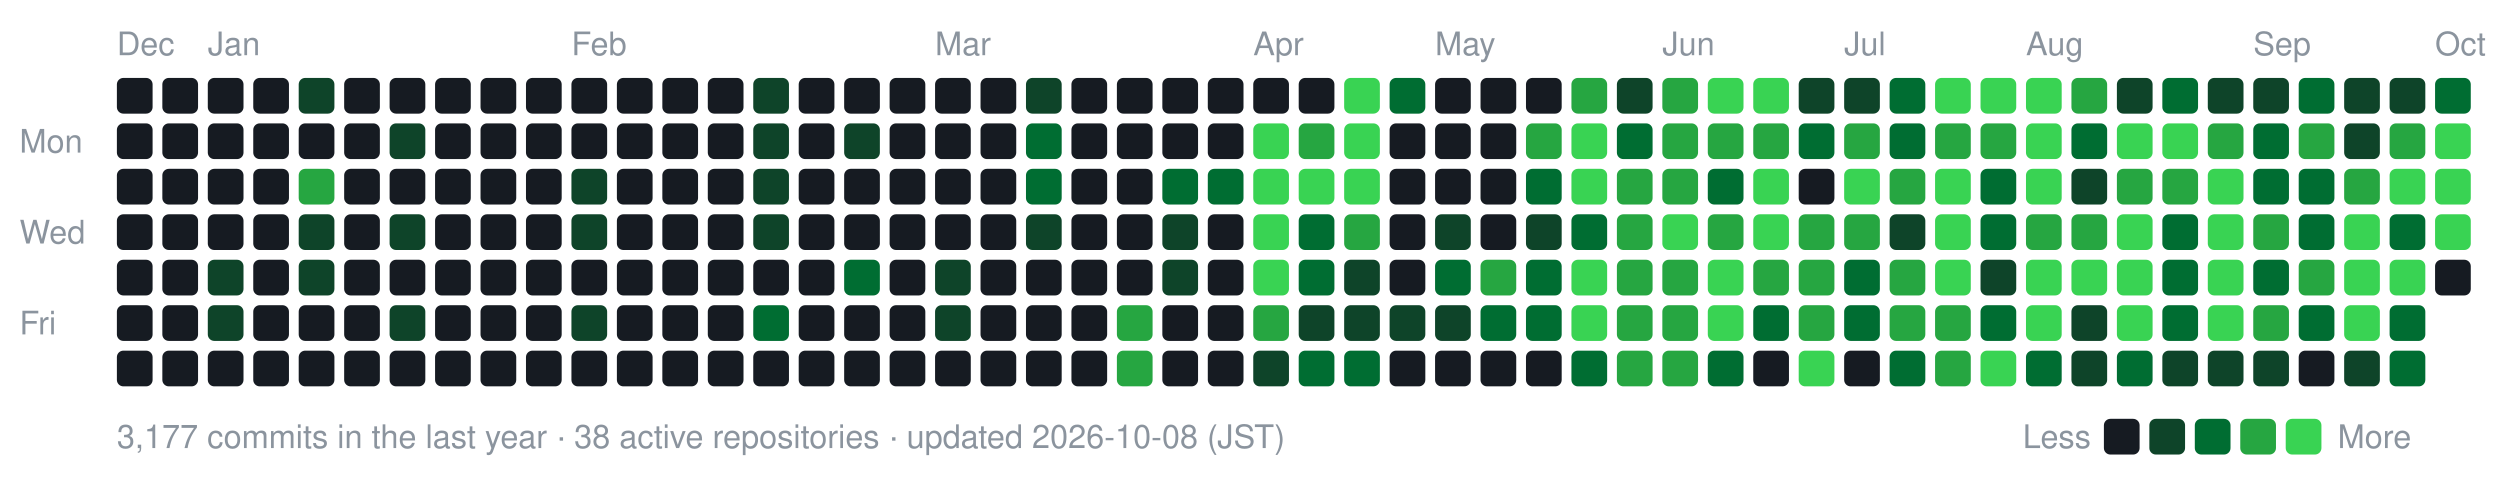
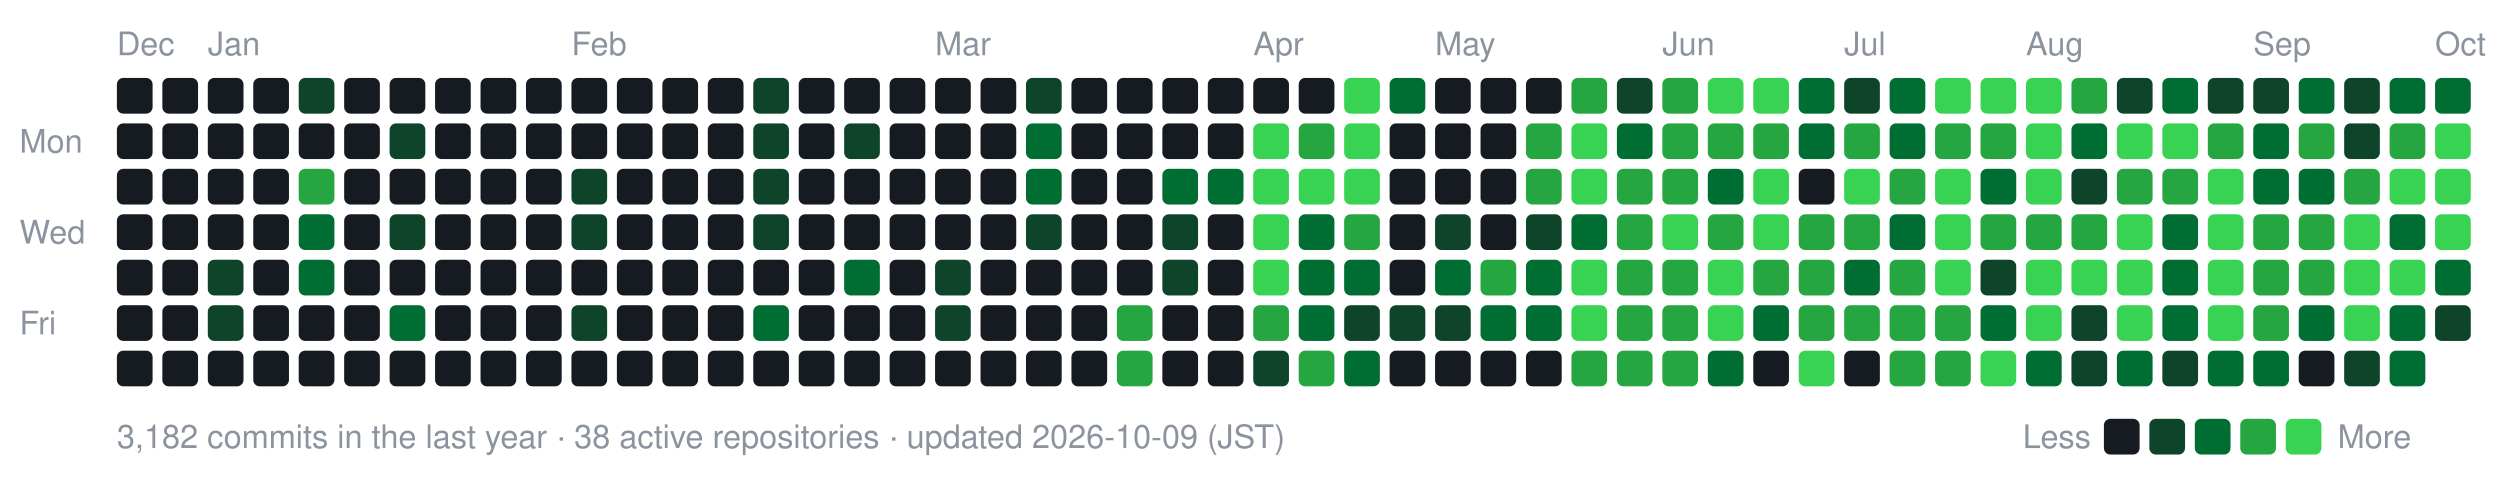
- <svg xmlns="http://www.w3.org/2000/svg" width="770" height="154" viewBox="0 0 770 154" role="img" aria-label="nexa-eng commit activity, last 52 weeks: 3177 commits">
+ <svg xmlns="http://www.w3.org/2000/svg" width="770" height="154" viewBox="0 0 770 154" role="img" aria-label="nexa-eng commit activity, last 52 weeks: 3182 commits">
  <text x="36" y="17" fill="#8b949e" font-family="-apple-system,BlinkMacSystemFont,'Segoe UI',Helvetica,Arial,sans-serif" font-size="10">Dec</text>
  <text x="64" y="17" fill="#8b949e" font-family="-apple-system,BlinkMacSystemFont,'Segoe UI',Helvetica,Arial,sans-serif" font-size="10">Jan</text>
  <text x="176" y="17" fill="#8b949e" font-family="-apple-system,BlinkMacSystemFont,'Segoe UI',Helvetica,Arial,sans-serif" font-size="10">Feb</text>
  <text x="288" y="17" fill="#8b949e" font-family="-apple-system,BlinkMacSystemFont,'Segoe UI',Helvetica,Arial,sans-serif" font-size="10">Mar</text>
  <text x="386" y="17" fill="#8b949e" font-family="-apple-system,BlinkMacSystemFont,'Segoe UI',Helvetica,Arial,sans-serif" font-size="10">Apr</text>
  <text x="442" y="17" fill="#8b949e" font-family="-apple-system,BlinkMacSystemFont,'Segoe UI',Helvetica,Arial,sans-serif" font-size="10">May</text>
  <text x="512" y="17" fill="#8b949e" font-family="-apple-system,BlinkMacSystemFont,'Segoe UI',Helvetica,Arial,sans-serif" font-size="10">Jun</text>
  <text x="568" y="17" fill="#8b949e" font-family="-apple-system,BlinkMacSystemFont,'Segoe UI',Helvetica,Arial,sans-serif" font-size="10">Jul</text>
  <text x="624" y="17" fill="#8b949e" font-family="-apple-system,BlinkMacSystemFont,'Segoe UI',Helvetica,Arial,sans-serif" font-size="10">Aug</text>
  <text x="694" y="17" fill="#8b949e" font-family="-apple-system,BlinkMacSystemFont,'Segoe UI',Helvetica,Arial,sans-serif" font-size="10">Sep</text>
  <text x="750" y="17" fill="#8b949e" font-family="-apple-system,BlinkMacSystemFont,'Segoe UI',Helvetica,Arial,sans-serif" font-size="10">Oct</text>
  <text x="6" y="47" fill="#8b949e" font-family="-apple-system,BlinkMacSystemFont,'Segoe UI',Helvetica,Arial,sans-serif" font-size="10">Mon</text>
  <text x="6" y="75" fill="#8b949e" font-family="-apple-system,BlinkMacSystemFont,'Segoe UI',Helvetica,Arial,sans-serif" font-size="10">Wed</text>
  <text x="6" y="103" fill="#8b949e" font-family="-apple-system,BlinkMacSystemFont,'Segoe UI',Helvetica,Arial,sans-serif" font-size="10">Fri</text>
  <rect x="36" y="24" width="11" height="11" rx="2" fill="#161b22" data-date="2025-12-28" data-count="0" />
  <rect x="36" y="38" width="11" height="11" rx="2" fill="#161b22" data-date="2025-12-29" data-count="0" />
  <rect x="36" y="52" width="11" height="11" rx="2" fill="#161b22" data-date="2025-12-30" data-count="0" />
  <rect x="36" y="66" width="11" height="11" rx="2" fill="#161b22" data-date="2025-12-31" data-count="0" />
  <rect x="36" y="80" width="11" height="11" rx="2" fill="#161b22" data-date="2026-01-01" data-count="0" />
  <rect x="36" y="94" width="11" height="11" rx="2" fill="#161b22" data-date="2026-01-02" data-count="0" />
  <rect x="36" y="108" width="11" height="11" rx="2" fill="#161b22" data-date="2026-01-03" data-count="0" />
  <rect x="50" y="24" width="11" height="11" rx="2" fill="#161b22" data-date="2025-12-28" data-count="0" />
  <rect x="50" y="38" width="11" height="11" rx="2" fill="#161b22" data-date="2025-12-29" data-count="0" />
  <rect x="50" y="52" width="11" height="11" rx="2" fill="#161b22" data-date="2025-12-30" data-count="0" />
  <rect x="50" y="66" width="11" height="11" rx="2" fill="#161b22" data-date="2025-12-31" data-count="0" />
  <rect x="50" y="80" width="11" height="11" rx="2" fill="#161b22" data-date="2026-01-01" data-count="0" />
  <rect x="50" y="94" width="11" height="11" rx="2" fill="#161b22" data-date="2026-01-02" data-count="0" />
  <rect x="50" y="108" width="11" height="11" rx="2" fill="#161b22" data-date="2026-01-03" data-count="0" />
  <rect x="64" y="24" width="11" height="11" rx="2" fill="#161b22" data-date="2026-01-04" data-count="0" />
  <rect x="64" y="38" width="11" height="11" rx="2" fill="#161b22" data-date="2026-01-05" data-count="0" />
  <rect x="64" y="52" width="11" height="11" rx="2" fill="#161b22" data-date="2026-01-06" data-count="0" />
  <rect x="64" y="66" width="11" height="11" rx="2" fill="#161b22" data-date="2026-01-07" data-count="0" />
  <rect x="64" y="80" width="11" height="11" rx="2" fill="#0e4429" data-date="2026-01-08" data-count="2" />
  <rect x="64" y="94" width="11" height="11" rx="2" fill="#0e4429" data-date="2026-01-09" data-count="1" />
  <rect x="64" y="108" width="11" height="11" rx="2" fill="#161b22" data-date="2026-01-10" data-count="0" />
  <rect x="78" y="24" width="11" height="11" rx="2" fill="#161b22" data-date="2026-01-04" data-count="0" />
  <rect x="78" y="38" width="11" height="11" rx="2" fill="#161b22" data-date="2026-01-05" data-count="0" />
  <rect x="78" y="52" width="11" height="11" rx="2" fill="#161b22" data-date="2026-01-06" data-count="0" />
  <rect x="78" y="66" width="11" height="11" rx="2" fill="#161b22" data-date="2026-01-07" data-count="0" />
  <rect x="78" y="80" width="11" height="11" rx="2" fill="#161b22" data-date="2026-01-08" data-count="0" />
  <rect x="78" y="94" width="11" height="11" rx="2" fill="#161b22" data-date="2026-01-09" data-count="0" />
  <rect x="78" y="108" width="11" height="11" rx="2" fill="#161b22" data-date="2026-01-10" data-count="0" />
  <rect x="92" y="24" width="11" height="11" rx="2" fill="#0e4429" data-date="2026-01-11" data-count="2" />
  <rect x="92" y="38" width="11" height="11" rx="2" fill="#161b22" data-date="2026-01-12" data-count="0" />
  <rect x="92" y="52" width="11" height="11" rx="2" fill="#26a641" data-date="2026-01-13" data-count="15" />
-   <rect x="92" y="66" width="11" height="11" rx="2" fill="#0e4429" data-date="2026-01-14" data-count="3" />
-   <rect x="92" y="80" width="11" height="11" rx="2" fill="#0e4429" data-date="2026-01-15" data-count="3" />
+   <rect x="92" y="66" width="11" height="11" rx="2" fill="#006d32" data-date="2026-01-14" data-count="3" />
+   <rect x="92" y="80" width="11" height="11" rx="2" fill="#006d32" data-date="2026-01-15" data-count="3" />
  <rect x="92" y="94" width="11" height="11" rx="2" fill="#161b22" data-date="2026-01-16" data-count="0" />
  <rect x="92" y="108" width="11" height="11" rx="2" fill="#161b22" data-date="2026-01-17" data-count="0" />
  <rect x="106" y="24" width="11" height="11" rx="2" fill="#161b22" data-date="2026-01-11" data-count="0" />
  <rect x="106" y="38" width="11" height="11" rx="2" fill="#161b22" data-date="2026-01-12" data-count="0" />
  <rect x="106" y="52" width="11" height="11" rx="2" fill="#161b22" data-date="2026-01-13" data-count="0" />
  <rect x="106" y="66" width="11" height="11" rx="2" fill="#161b22" data-date="2026-01-14" data-count="0" />
  <rect x="106" y="80" width="11" height="11" rx="2" fill="#161b22" data-date="2026-01-15" data-count="0" />
  <rect x="106" y="94" width="11" height="11" rx="2" fill="#161b22" data-date="2026-01-16" data-count="0" />
  <rect x="106" y="108" width="11" height="11" rx="2" fill="#161b22" data-date="2026-01-17" data-count="0" />
  <rect x="120" y="24" width="11" height="11" rx="2" fill="#161b22" data-date="2026-01-18" data-count="0" />
  <rect x="120" y="38" width="11" height="11" rx="2" fill="#0e4429" data-date="2026-01-19" data-count="1" />
  <rect x="120" y="52" width="11" height="11" rx="2" fill="#161b22" data-date="2026-01-20" data-count="0" />
  <rect x="120" y="66" width="11" height="11" rx="2" fill="#0e4429" data-date="2026-01-21" data-count="2" />
  <rect x="120" y="80" width="11" height="11" rx="2" fill="#161b22" data-date="2026-01-22" data-count="0" />
-   <rect x="120" y="94" width="11" height="11" rx="2" fill="#0e4429" data-date="2026-01-23" data-count="3" />
+   <rect x="120" y="94" width="11" height="11" rx="2" fill="#006d32" data-date="2026-01-23" data-count="3" />
  <rect x="120" y="108" width="11" height="11" rx="2" fill="#161b22" data-date="2026-01-24" data-count="0" />
  <rect x="134" y="24" width="11" height="11" rx="2" fill="#161b22" data-date="2026-01-18" data-count="0" />
  <rect x="134" y="38" width="11" height="11" rx="2" fill="#161b22" data-date="2026-01-19" data-count="0" />
  <rect x="134" y="52" width="11" height="11" rx="2" fill="#161b22" data-date="2026-01-20" data-count="0" />
  <rect x="134" y="66" width="11" height="11" rx="2" fill="#161b22" data-date="2026-01-21" data-count="0" />
  <rect x="134" y="80" width="11" height="11" rx="2" fill="#161b22" data-date="2026-01-22" data-count="0" />
  <rect x="134" y="94" width="11" height="11" rx="2" fill="#161b22" data-date="2026-01-23" data-count="0" />
  <rect x="134" y="108" width="11" height="11" rx="2" fill="#161b22" data-date="2026-01-24" data-count="0" />
  <rect x="148" y="24" width="11" height="11" rx="2" fill="#161b22" data-date="2026-01-25" data-count="0" />
  <rect x="148" y="38" width="11" height="11" rx="2" fill="#161b22" data-date="2026-01-26" data-count="0" />
  <rect x="148" y="52" width="11" height="11" rx="2" fill="#161b22" data-date="2026-01-27" data-count="0" />
  <rect x="148" y="66" width="11" height="11" rx="2" fill="#161b22" data-date="2026-01-28" data-count="0" />
  <rect x="148" y="80" width="11" height="11" rx="2" fill="#161b22" data-date="2026-01-29" data-count="0" />
  <rect x="148" y="94" width="11" height="11" rx="2" fill="#161b22" data-date="2026-01-30" data-count="0" />
  <rect x="148" y="108" width="11" height="11" rx="2" fill="#161b22" data-date="2026-01-31" data-count="0" />
  <rect x="162" y="24" width="11" height="11" rx="2" fill="#161b22" data-date="2026-01-25" data-count="0" />
  <rect x="162" y="38" width="11" height="11" rx="2" fill="#161b22" data-date="2026-01-26" data-count="0" />
  <rect x="162" y="52" width="11" height="11" rx="2" fill="#161b22" data-date="2026-01-27" data-count="0" />
  <rect x="162" y="66" width="11" height="11" rx="2" fill="#161b22" data-date="2026-01-28" data-count="0" />
  <rect x="162" y="80" width="11" height="11" rx="2" fill="#161b22" data-date="2026-01-29" data-count="0" />
  <rect x="162" y="94" width="11" height="11" rx="2" fill="#161b22" data-date="2026-01-30" data-count="0" />
  <rect x="162" y="108" width="11" height="11" rx="2" fill="#161b22" data-date="2026-01-31" data-count="0" />
  <rect x="176" y="24" width="11" height="11" rx="2" fill="#161b22" data-date="2026-02-01" data-count="0" />
  <rect x="176" y="38" width="11" height="11" rx="2" fill="#161b22" data-date="2026-02-02" data-count="0" />
  <rect x="176" y="52" width="11" height="11" rx="2" fill="#0e4429" data-date="2026-02-03" data-count="1" />
  <rect x="176" y="66" width="11" height="11" rx="2" fill="#0e4429" data-date="2026-02-04" data-count="1" />
  <rect x="176" y="80" width="11" height="11" rx="2" fill="#161b22" data-date="2026-02-05" data-count="0" />
  <rect x="176" y="94" width="11" height="11" rx="2" fill="#0e4429" data-date="2026-02-06" data-count="2" />
  <rect x="176" y="108" width="11" height="11" rx="2" fill="#161b22" data-date="2026-02-07" data-count="0" />
  <rect x="190" y="24" width="11" height="11" rx="2" fill="#161b22" data-date="2026-02-01" data-count="0" />
  <rect x="190" y="38" width="11" height="11" rx="2" fill="#161b22" data-date="2026-02-02" data-count="0" />
  <rect x="190" y="52" width="11" height="11" rx="2" fill="#161b22" data-date="2026-02-03" data-count="0" />
  <rect x="190" y="66" width="11" height="11" rx="2" fill="#161b22" data-date="2026-02-04" data-count="0" />
  <rect x="190" y="80" width="11" height="11" rx="2" fill="#161b22" data-date="2026-02-05" data-count="0" />
  <rect x="190" y="94" width="11" height="11" rx="2" fill="#161b22" data-date="2026-02-06" data-count="0" />
  <rect x="190" y="108" width="11" height="11" rx="2" fill="#161b22" data-date="2026-02-07" data-count="0" />
  <rect x="204" y="24" width="11" height="11" rx="2" fill="#161b22" data-date="2026-02-08" data-count="0" />
  <rect x="204" y="38" width="11" height="11" rx="2" fill="#161b22" data-date="2026-02-09" data-count="0" />
  <rect x="204" y="52" width="11" height="11" rx="2" fill="#161b22" data-date="2026-02-10" data-count="0" />
  <rect x="204" y="66" width="11" height="11" rx="2" fill="#161b22" data-date="2026-02-11" data-count="0" />
  <rect x="204" y="80" width="11" height="11" rx="2" fill="#161b22" data-date="2026-02-12" data-count="0" />
  <rect x="204" y="94" width="11" height="11" rx="2" fill="#161b22" data-date="2026-02-13" data-count="0" />
  <rect x="204" y="108" width="11" height="11" rx="2" fill="#161b22" data-date="2026-02-14" data-count="0" />
  <rect x="218" y="24" width="11" height="11" rx="2" fill="#161b22" data-date="2026-02-08" data-count="0" />
  <rect x="218" y="38" width="11" height="11" rx="2" fill="#161b22" data-date="2026-02-09" data-count="0" />
  <rect x="218" y="52" width="11" height="11" rx="2" fill="#161b22" data-date="2026-02-10" data-count="0" />
  <rect x="218" y="66" width="11" height="11" rx="2" fill="#161b22" data-date="2026-02-11" data-count="0" />
  <rect x="218" y="80" width="11" height="11" rx="2" fill="#161b22" data-date="2026-02-12" data-count="0" />
  <rect x="218" y="94" width="11" height="11" rx="2" fill="#161b22" data-date="2026-02-13" data-count="0" />
  <rect x="218" y="108" width="11" height="11" rx="2" fill="#161b22" data-date="2026-02-14" data-count="0" />
  <rect x="232" y="24" width="11" height="11" rx="2" fill="#0e4429" data-date="2026-02-15" data-count="1" />
  <rect x="232" y="38" width="11" height="11" rx="2" fill="#0e4429" data-date="2026-02-16" data-count="2" />
  <rect x="232" y="52" width="11" height="11" rx="2" fill="#0e4429" data-date="2026-02-17" data-count="2" />
  <rect x="232" y="66" width="11" height="11" rx="2" fill="#0e4429" data-date="2026-02-18" data-count="1" />
  <rect x="232" y="80" width="11" height="11" rx="2" fill="#161b22" data-date="2026-02-19" data-count="0" />
  <rect x="232" y="94" width="11" height="11" rx="2" fill="#006d32" data-date="2026-02-20" data-count="4" />
  <rect x="232" y="108" width="11" height="11" rx="2" fill="#161b22" data-date="2026-02-21" data-count="0" />
  <rect x="246" y="24" width="11" height="11" rx="2" fill="#161b22" data-date="2026-02-15" data-count="0" />
  <rect x="246" y="38" width="11" height="11" rx="2" fill="#161b22" data-date="2026-02-16" data-count="0" />
  <rect x="246" y="52" width="11" height="11" rx="2" fill="#161b22" data-date="2026-02-17" data-count="0" />
  <rect x="246" y="66" width="11" height="11" rx="2" fill="#161b22" data-date="2026-02-18" data-count="0" />
  <rect x="246" y="80" width="11" height="11" rx="2" fill="#161b22" data-date="2026-02-19" data-count="0" />
  <rect x="246" y="94" width="11" height="11" rx="2" fill="#161b22" data-date="2026-02-20" data-count="0" />
  <rect x="246" y="108" width="11" height="11" rx="2" fill="#161b22" data-date="2026-02-21" data-count="0" />
  <rect x="260" y="24" width="11" height="11" rx="2" fill="#161b22" data-date="2026-02-22" data-count="0" />
  <rect x="260" y="38" width="11" height="11" rx="2" fill="#0e4429" data-date="2026-02-23" data-count="1" />
  <rect x="260" y="52" width="11" height="11" rx="2" fill="#161b22" data-date="2026-02-24" data-count="0" />
  <rect x="260" y="66" width="11" height="11" rx="2" fill="#161b22" data-date="2026-02-25" data-count="0" />
  <rect x="260" y="80" width="11" height="11" rx="2" fill="#006d32" data-date="2026-02-26" data-count="4" />
  <rect x="260" y="94" width="11" height="11" rx="2" fill="#161b22" data-date="2026-02-27" data-count="0" />
  <rect x="260" y="108" width="11" height="11" rx="2" fill="#161b22" data-date="2026-02-28" data-count="0" />
  <rect x="274" y="24" width="11" height="11" rx="2" fill="#161b22" data-date="2026-02-22" data-count="0" />
  <rect x="274" y="38" width="11" height="11" rx="2" fill="#161b22" data-date="2026-02-23" data-count="0" />
  <rect x="274" y="52" width="11" height="11" rx="2" fill="#161b22" data-date="2026-02-24" data-count="0" />
  <rect x="274" y="66" width="11" height="11" rx="2" fill="#161b22" data-date="2026-02-25" data-count="0" />
  <rect x="274" y="80" width="11" height="11" rx="2" fill="#161b22" data-date="2026-02-26" data-count="0" />
  <rect x="274" y="94" width="11" height="11" rx="2" fill="#161b22" data-date="2026-02-27" data-count="0" />
  <rect x="274" y="108" width="11" height="11" rx="2" fill="#161b22" data-date="2026-02-28" data-count="0" />
  <rect x="288" y="24" width="11" height="11" rx="2" fill="#161b22" data-date="2026-03-01" data-count="0" />
  <rect x="288" y="38" width="11" height="11" rx="2" fill="#161b22" data-date="2026-03-02" data-count="0" />
  <rect x="288" y="52" width="11" height="11" rx="2" fill="#161b22" data-date="2026-03-03" data-count="0" />
  <rect x="288" y="66" width="11" height="11" rx="2" fill="#161b22" data-date="2026-03-04" data-count="0" />
  <rect x="288" y="80" width="11" height="11" rx="2" fill="#0e4429" data-date="2026-03-05" data-count="2" />
  <rect x="288" y="94" width="11" height="11" rx="2" fill="#0e4429" data-date="2026-03-06" data-count="1" />
  <rect x="288" y="108" width="11" height="11" rx="2" fill="#161b22" data-date="2026-03-07" data-count="0" />
  <rect x="302" y="24" width="11" height="11" rx="2" fill="#161b22" data-date="2026-03-01" data-count="0" />
  <rect x="302" y="38" width="11" height="11" rx="2" fill="#161b22" data-date="2026-03-02" data-count="0" />
  <rect x="302" y="52" width="11" height="11" rx="2" fill="#161b22" data-date="2026-03-03" data-count="0" />
  <rect x="302" y="66" width="11" height="11" rx="2" fill="#161b22" data-date="2026-03-04" data-count="0" />
  <rect x="302" y="80" width="11" height="11" rx="2" fill="#161b22" data-date="2026-03-05" data-count="0" />
  <rect x="302" y="94" width="11" height="11" rx="2" fill="#161b22" data-date="2026-03-06" data-count="0" />
  <rect x="302" y="108" width="11" height="11" rx="2" fill="#161b22" data-date="2026-03-07" data-count="0" />
  <rect x="316" y="24" width="11" height="11" rx="2" fill="#0e4429" data-date="2026-03-08" data-count="2" />
  <rect x="316" y="38" width="11" height="11" rx="2" fill="#006d32" data-date="2026-03-09" data-count="4" />
  <rect x="316" y="52" width="11" height="11" rx="2" fill="#006d32" data-date="2026-03-10" data-count="8" />
  <rect x="316" y="66" width="11" height="11" rx="2" fill="#0e4429" data-date="2026-03-11" data-count="1" />
  <rect x="316" y="80" width="11" height="11" rx="2" fill="#161b22" data-date="2026-03-12" data-count="0" />
  <rect x="316" y="94" width="11" height="11" rx="2" fill="#161b22" data-date="2026-03-13" data-count="0" />
  <rect x="316" y="108" width="11" height="11" rx="2" fill="#161b22" data-date="2026-03-14" data-count="0" />
  <rect x="330" y="24" width="11" height="11" rx="2" fill="#161b22" data-date="2026-03-08" data-count="0" />
  <rect x="330" y="38" width="11" height="11" rx="2" fill="#161b22" data-date="2026-03-09" data-count="0" />
  <rect x="330" y="52" width="11" height="11" rx="2" fill="#161b22" data-date="2026-03-10" data-count="0" />
  <rect x="330" y="66" width="11" height="11" rx="2" fill="#161b22" data-date="2026-03-11" data-count="0" />
  <rect x="330" y="80" width="11" height="11" rx="2" fill="#161b22" data-date="2026-03-12" data-count="0" />
  <rect x="330" y="94" width="11" height="11" rx="2" fill="#161b22" data-date="2026-03-13" data-count="0" />
  <rect x="330" y="108" width="11" height="11" rx="2" fill="#161b22" data-date="2026-03-14" data-count="0" />
  <rect x="344" y="24" width="11" height="11" rx="2" fill="#161b22" data-date="2026-03-15" data-count="0" />
  <rect x="344" y="38" width="11" height="11" rx="2" fill="#161b22" data-date="2026-03-16" data-count="0" />
  <rect x="344" y="52" width="11" height="11" rx="2" fill="#161b22" data-date="2026-03-17" data-count="0" />
  <rect x="344" y="66" width="11" height="11" rx="2" fill="#161b22" data-date="2026-03-18" data-count="0" />
  <rect x="344" y="80" width="11" height="11" rx="2" fill="#161b22" data-date="2026-03-19" data-count="0" />
  <rect x="344" y="94" width="11" height="11" rx="2" fill="#26a641" data-date="2026-03-20" data-count="17" />
  <rect x="344" y="108" width="11" height="11" rx="2" fill="#26a641" data-date="2026-03-21" data-count="19" />
  <rect x="358" y="24" width="11" height="11" rx="2" fill="#161b22" data-date="2026-03-22" data-count="0" />
  <rect x="358" y="38" width="11" height="11" rx="2" fill="#161b22" data-date="2026-03-23" data-count="0" />
  <rect x="358" y="52" width="11" height="11" rx="2" fill="#006d32" data-date="2026-03-24" data-count="6" />
  <rect x="358" y="66" width="11" height="11" rx="2" fill="#0e4429" data-date="2026-03-25" data-count="2" />
  <rect x="358" y="80" width="11" height="11" rx="2" fill="#0e4429" data-date="2026-03-26" data-count="1" />
  <rect x="358" y="94" width="11" height="11" rx="2" fill="#161b22" data-date="2026-03-27" data-count="0" />
  <rect x="358" y="108" width="11" height="11" rx="2" fill="#161b22" data-date="2026-03-28" data-count="0" />
  <rect x="372" y="24" width="11" height="11" rx="2" fill="#161b22" data-date="2026-03-29" data-count="0" />
  <rect x="372" y="38" width="11" height="11" rx="2" fill="#161b22" data-date="2026-03-30" data-count="0" />
  <rect x="372" y="52" width="11" height="11" rx="2" fill="#006d32" data-date="2026-03-31" data-count="6" />
  <rect x="372" y="66" width="11" height="11" rx="2" fill="#161b22" data-date="2026-04-01" data-count="0" />
  <rect x="372" y="80" width="11" height="11" rx="2" fill="#161b22" data-date="2026-04-02" data-count="0" />
  <rect x="372" y="94" width="11" height="11" rx="2" fill="#161b22" data-date="2026-04-03" data-count="0" />
  <rect x="372" y="108" width="11" height="11" rx="2" fill="#161b22" data-date="2026-04-04" data-count="0" />
  <rect x="386" y="24" width="11" height="11" rx="2" fill="#161b22" data-date="2026-04-05" data-count="0" />
  <rect x="386" y="38" width="11" height="11" rx="2" fill="#39d353" data-date="2026-04-06" data-count="26" />
  <rect x="386" y="52" width="11" height="11" rx="2" fill="#39d353" data-date="2026-04-07" data-count="70" />
  <rect x="386" y="66" width="11" height="11" rx="2" fill="#39d353" data-date="2026-04-08" data-count="35" />
  <rect x="386" y="80" width="11" height="11" rx="2" fill="#39d353" data-date="2026-04-09" data-count="42" />
  <rect x="386" y="94" width="11" height="11" rx="2" fill="#26a641" data-date="2026-04-10" data-count="12" />
  <rect x="386" y="108" width="11" height="11" rx="2" fill="#0e4429" data-date="2026-04-11" data-count="2" />
  <rect x="400" y="24" width="11" height="11" rx="2" fill="#161b22" data-date="2026-04-12" data-count="0" />
  <rect x="400" y="38" width="11" height="11" rx="2" fill="#26a641" data-date="2026-04-13" data-count="12" />
  <rect x="400" y="52" width="11" height="11" rx="2" fill="#39d353" data-date="2026-04-14" data-count="22" />
  <rect x="400" y="66" width="11" height="11" rx="2" fill="#006d32" data-date="2026-04-15" data-count="5" />
  <rect x="400" y="80" width="11" height="11" rx="2" fill="#006d32" data-date="2026-04-16" data-count="8" />
-   <rect x="400" y="94" width="11" height="11" rx="2" fill="#0e4429" data-date="2026-04-17" data-count="3" />
-   <rect x="400" y="108" width="11" height="11" rx="2" fill="#006d32" data-date="2026-04-18" data-count="11" />
+   <rect x="400" y="94" width="11" height="11" rx="2" fill="#006d32" data-date="2026-04-17" data-count="3" />
+   <rect x="400" y="108" width="11" height="11" rx="2" fill="#26a641" data-date="2026-04-18" data-count="11" />
  <rect x="414" y="24" width="11" height="11" rx="2" fill="#39d353" data-date="2026-04-19" data-count="30" />
  <rect x="414" y="38" width="11" height="11" rx="2" fill="#39d353" data-date="2026-04-20" data-count="38" />
  <rect x="414" y="52" width="11" height="11" rx="2" fill="#39d353" data-date="2026-04-21" data-count="47" />
  <rect x="414" y="66" width="11" height="11" rx="2" fill="#26a641" data-date="2026-04-22" data-count="19" />
-   <rect x="414" y="80" width="11" height="11" rx="2" fill="#0e4429" data-date="2026-04-23" data-count="3" />
+   <rect x="414" y="80" width="11" height="11" rx="2" fill="#006d32" data-date="2026-04-23" data-count="3" />
  <rect x="414" y="94" width="11" height="11" rx="2" fill="#0e4429" data-date="2026-04-24" data-count="1" />
  <rect x="414" y="108" width="11" height="11" rx="2" fill="#006d32" data-date="2026-04-25" data-count="4" />
  <rect x="428" y="24" width="11" height="11" rx="2" fill="#006d32" data-date="2026-04-26" data-count="5" />
  <rect x="428" y="38" width="11" height="11" rx="2" fill="#161b22" data-date="2026-04-27" data-count="0" />
  <rect x="428" y="52" width="11" height="11" rx="2" fill="#161b22" data-date="2026-04-28" data-count="0" />
  <rect x="428" y="66" width="11" height="11" rx="2" fill="#161b22" data-date="2026-04-29" data-count="0" />
  <rect x="428" y="80" width="11" height="11" rx="2" fill="#161b22" data-date="2026-04-30" data-count="0" />
  <rect x="428" y="94" width="11" height="11" rx="2" fill="#0e4429" data-date="2026-05-01" data-count="2" />
  <rect x="428" y="108" width="11" height="11" rx="2" fill="#161b22" data-date="2026-05-02" data-count="0" />
  <rect x="442" y="24" width="11" height="11" rx="2" fill="#161b22" data-date="2026-05-03" data-count="0" />
  <rect x="442" y="38" width="11" height="11" rx="2" fill="#161b22" data-date="2026-05-04" data-count="0" />
  <rect x="442" y="52" width="11" height="11" rx="2" fill="#161b22" data-date="2026-05-05" data-count="0" />
  <rect x="442" y="66" width="11" height="11" rx="2" fill="#0e4429" data-date="2026-05-06" data-count="2" />
  <rect x="442" y="80" width="11" height="11" rx="2" fill="#006d32" data-date="2026-05-07" data-count="10" />
  <rect x="442" y="94" width="11" height="11" rx="2" fill="#0e4429" data-date="2026-05-08" data-count="1" />
  <rect x="442" y="108" width="11" height="11" rx="2" fill="#161b22" data-date="2026-05-09" data-count="0" />
  <rect x="456" y="24" width="11" height="11" rx="2" fill="#161b22" data-date="2026-05-10" data-count="0" />
  <rect x="456" y="38" width="11" height="11" rx="2" fill="#161b22" data-date="2026-05-11" data-count="0" />
  <rect x="456" y="52" width="11" height="11" rx="2" fill="#161b22" data-date="2026-05-12" data-count="0" />
  <rect x="456" y="66" width="11" height="11" rx="2" fill="#161b22" data-date="2026-05-13" data-count="0" />
  <rect x="456" y="80" width="11" height="11" rx="2" fill="#26a641" data-date="2026-05-14" data-count="13" />
  <rect x="456" y="94" width="11" height="11" rx="2" fill="#006d32" data-date="2026-05-15" data-count="9" />
  <rect x="456" y="108" width="11" height="11" rx="2" fill="#161b22" data-date="2026-05-16" data-count="0" />
  <rect x="470" y="24" width="11" height="11" rx="2" fill="#161b22" data-date="2026-05-17" data-count="0" />
  <rect x="470" y="38" width="11" height="11" rx="2" fill="#26a641" data-date="2026-05-18" data-count="15" />
-   <rect x="470" y="52" width="11" height="11" rx="2" fill="#006d32" data-date="2026-05-19" data-count="11" />
+   <rect x="470" y="52" width="11" height="11" rx="2" fill="#26a641" data-date="2026-05-19" data-count="11" />
  <rect x="470" y="66" width="11" height="11" rx="2" fill="#0e4429" data-date="2026-05-20" data-count="2" />
  <rect x="470" y="80" width="11" height="11" rx="2" fill="#006d32" data-date="2026-05-21" data-count="6" />
  <rect x="470" y="94" width="11" height="11" rx="2" fill="#006d32" data-date="2026-05-22" data-count="5" />
  <rect x="470" y="108" width="11" height="11" rx="2" fill="#161b22" data-date="2026-05-23" data-count="0" />
  <rect x="484" y="24" width="11" height="11" rx="2" fill="#26a641" data-date="2026-05-24" data-count="14" />
  <rect x="484" y="38" width="11" height="11" rx="2" fill="#39d353" data-date="2026-05-25" data-count="73" />
  <rect x="484" y="52" width="11" height="11" rx="2" fill="#39d353" data-date="2026-05-26" data-count="43" />
  <rect x="484" y="66" width="11" height="11" rx="2" fill="#006d32" data-date="2026-05-27" data-count="10" />
  <rect x="484" y="80" width="11" height="11" rx="2" fill="#39d353" data-date="2026-05-28" data-count="32" />
  <rect x="484" y="94" width="11" height="11" rx="2" fill="#39d353" data-date="2026-05-29" data-count="23" />
-   <rect x="484" y="108" width="11" height="11" rx="2" fill="#006d32" data-date="2026-05-30" data-count="11" />
+   <rect x="484" y="108" width="11" height="11" rx="2" fill="#26a641" data-date="2026-05-30" data-count="11" />
  <rect x="498" y="24" width="11" height="11" rx="2" fill="#0e4429" data-date="2026-05-31" data-count="2" />
  <rect x="498" y="38" width="11" height="11" rx="2" fill="#006d32" data-date="2026-06-01" data-count="9" />
  <rect x="498" y="52" width="11" height="11" rx="2" fill="#26a641" data-date="2026-06-02" data-count="12" />
  <rect x="498" y="66" width="11" height="11" rx="2" fill="#26a641" data-date="2026-06-03" data-count="19" />
  <rect x="498" y="80" width="11" height="11" rx="2" fill="#26a641" data-date="2026-06-04" data-count="14" />
  <rect x="498" y="94" width="11" height="11" rx="2" fill="#26a641" data-date="2026-06-05" data-count="17" />
  <rect x="498" y="108" width="11" height="11" rx="2" fill="#26a641" data-date="2026-06-06" data-count="14" />
  <rect x="512" y="24" width="11" height="11" rx="2" fill="#26a641" data-date="2026-06-07" data-count="14" />
  <rect x="512" y="38" width="11" height="11" rx="2" fill="#26a641" data-date="2026-06-08" data-count="21" />
  <rect x="512" y="52" width="11" height="11" rx="2" fill="#26a641" data-date="2026-06-09" data-count="14" />
  <rect x="512" y="66" width="11" height="11" rx="2" fill="#39d353" data-date="2026-06-10" data-count="26" />
  <rect x="512" y="80" width="11" height="11" rx="2" fill="#26a641" data-date="2026-06-11" data-count="17" />
  <rect x="512" y="94" width="11" height="11" rx="2" fill="#26a641" data-date="2026-06-12" data-count="15" />
  <rect x="512" y="108" width="11" height="11" rx="2" fill="#26a641" data-date="2026-06-13" data-count="19" />
  <rect x="526" y="24" width="11" height="11" rx="2" fill="#39d353" data-date="2026-06-14" data-count="42" />
  <rect x="526" y="38" width="11" height="11" rx="2" fill="#26a641" data-date="2026-06-15" data-count="21" />
  <rect x="526" y="52" width="11" height="11" rx="2" fill="#006d32" data-date="2026-06-16" data-count="5" />
  <rect x="526" y="66" width="11" height="11" rx="2" fill="#26a641" data-date="2026-06-17" data-count="13" />
  <rect x="526" y="80" width="11" height="11" rx="2" fill="#39d353" data-date="2026-06-18" data-count="39" />
  <rect x="526" y="94" width="11" height="11" rx="2" fill="#39d353" data-date="2026-06-19" data-count="33" />
  <rect x="526" y="108" width="11" height="11" rx="2" fill="#006d32" data-date="2026-06-20" data-count="7" />
  <rect x="540" y="24" width="11" height="11" rx="2" fill="#39d353" data-date="2026-06-21" data-count="26" />
  <rect x="540" y="38" width="11" height="11" rx="2" fill="#26a641" data-date="2026-06-22" data-count="18" />
  <rect x="540" y="52" width="11" height="11" rx="2" fill="#39d353" data-date="2026-06-23" data-count="27" />
  <rect x="540" y="66" width="11" height="11" rx="2" fill="#39d353" data-date="2026-06-24" data-count="25" />
  <rect x="540" y="80" width="11" height="11" rx="2" fill="#26a641" data-date="2026-06-25" data-count="17" />
  <rect x="540" y="94" width="11" height="11" rx="2" fill="#006d32" data-date="2026-06-26" data-count="8" />
  <rect x="540" y="108" width="11" height="11" rx="2" fill="#161b22" data-date="2026-06-27" data-count="0" />
-   <rect x="554" y="24" width="11" height="11" rx="2" fill="#0e4429" data-date="2026-06-28" data-count="3" />
+   <rect x="554" y="24" width="11" height="11" rx="2" fill="#006d32" data-date="2026-06-28" data-count="3" />
  <rect x="554" y="38" width="11" height="11" rx="2" fill="#006d32" data-date="2026-06-29" data-count="4" />
  <rect x="554" y="52" width="11" height="11" rx="2" fill="#161b22" data-date="2026-06-30" data-count="0" />
  <rect x="554" y="66" width="11" height="11" rx="2" fill="#26a641" data-date="2026-07-01" data-count="12" />
  <rect x="554" y="80" width="11" height="11" rx="2" fill="#26a641" data-date="2026-07-02" data-count="16" />
  <rect x="554" y="94" width="11" height="11" rx="2" fill="#26a641" data-date="2026-07-03" data-count="19" />
  <rect x="554" y="108" width="11" height="11" rx="2" fill="#39d353" data-date="2026-07-04" data-count="30" />
  <rect x="568" y="24" width="11" height="11" rx="2" fill="#0e4429" data-date="2026-07-05" data-count="2" />
  <rect x="568" y="38" width="11" height="11" rx="2" fill="#26a641" data-date="2026-07-06" data-count="13" />
  <rect x="568" y="52" width="11" height="11" rx="2" fill="#39d353" data-date="2026-07-07" data-count="25" />
  <rect x="568" y="66" width="11" height="11" rx="2" fill="#26a641" data-date="2026-07-08" data-count="14" />
  <rect x="568" y="80" width="11" height="11" rx="2" fill="#006d32" data-date="2026-07-09" data-count="9" />
-   <rect x="568" y="94" width="11" height="11" rx="2" fill="#006d32" data-date="2026-07-10" data-count="11" />
+   <rect x="568" y="94" width="11" height="11" rx="2" fill="#26a641" data-date="2026-07-10" data-count="11" />
  <rect x="568" y="108" width="11" height="11" rx="2" fill="#161b22" data-date="2026-07-11" data-count="0" />
  <rect x="582" y="24" width="11" height="11" rx="2" fill="#006d32" data-date="2026-07-12" data-count="10" />
  <rect x="582" y="38" width="11" height="11" rx="2" fill="#006d32" data-date="2026-07-13" data-count="10" />
  <rect x="582" y="52" width="11" height="11" rx="2" fill="#26a641" data-date="2026-07-14" data-count="14" />
-   <rect x="582" y="66" width="11" height="11" rx="2" fill="#0e4429" data-date="2026-07-15" data-count="3" />
+   <rect x="582" y="66" width="11" height="11" rx="2" fill="#006d32" data-date="2026-07-15" data-count="3" />
  <rect x="582" y="80" width="11" height="11" rx="2" fill="#26a641" data-date="2026-07-16" data-count="12" />
  <rect x="582" y="94" width="11" height="11" rx="2" fill="#26a641" data-date="2026-07-17" data-count="21" />
-   <rect x="582" y="108" width="11" height="11" rx="2" fill="#006d32" data-date="2026-07-18" data-count="11" />
+   <rect x="582" y="108" width="11" height="11" rx="2" fill="#26a641" data-date="2026-07-18" data-count="11" />
  <rect x="596" y="24" width="11" height="11" rx="2" fill="#39d353" data-date="2026-07-19" data-count="25" />
  <rect x="596" y="38" width="11" height="11" rx="2" fill="#26a641" data-date="2026-07-20" data-count="20" />
  <rect x="596" y="52" width="11" height="11" rx="2" fill="#39d353" data-date="2026-07-21" data-count="28" />
  <rect x="596" y="66" width="11" height="11" rx="2" fill="#39d353" data-date="2026-07-22" data-count="33" />
  <rect x="596" y="80" width="11" height="11" rx="2" fill="#39d353" data-date="2026-07-23" data-count="50" />
  <rect x="596" y="94" width="11" height="11" rx="2" fill="#26a641" data-date="2026-07-24" data-count="14" />
  <rect x="596" y="108" width="11" height="11" rx="2" fill="#26a641" data-date="2026-07-25" data-count="21" />
  <rect x="610" y="24" width="11" height="11" rx="2" fill="#39d353" data-date="2026-07-26" data-count="31" />
  <rect x="610" y="38" width="11" height="11" rx="2" fill="#26a641" data-date="2026-07-27" data-count="20" />
  <rect x="610" y="52" width="11" height="11" rx="2" fill="#006d32" data-date="2026-07-28" data-count="4" />
-   <rect x="610" y="66" width="11" height="11" rx="2" fill="#006d32" data-date="2026-07-29" data-count="11" />
+   <rect x="610" y="66" width="11" height="11" rx="2" fill="#26a641" data-date="2026-07-29" data-count="11" />
  <rect x="610" y="80" width="11" height="11" rx="2" fill="#0e4429" data-date="2026-07-30" data-count="2" />
  <rect x="610" y="94" width="11" height="11" rx="2" fill="#006d32" data-date="2026-07-31" data-count="9" />
  <rect x="610" y="108" width="11" height="11" rx="2" fill="#39d353" data-date="2026-08-01" data-count="37" />
  <rect x="624" y="24" width="11" height="11" rx="2" fill="#39d353" data-date="2026-08-02" data-count="22" />
  <rect x="624" y="38" width="11" height="11" rx="2" fill="#39d353" data-date="2026-08-03" data-count="26" />
  <rect x="624" y="52" width="11" height="11" rx="2" fill="#39d353" data-date="2026-08-04" data-count="54" />
  <rect x="624" y="66" width="11" height="11" rx="2" fill="#26a641" data-date="2026-08-05" data-count="14" />
  <rect x="624" y="80" width="11" height="11" rx="2" fill="#39d353" data-date="2026-08-06" data-count="28" />
  <rect x="624" y="94" width="11" height="11" rx="2" fill="#39d353" data-date="2026-08-07" data-count="23" />
  <rect x="624" y="108" width="11" height="11" rx="2" fill="#006d32" data-date="2026-08-08" data-count="7" />
  <rect x="638" y="24" width="11" height="11" rx="2" fill="#26a641" data-date="2026-08-09" data-count="18" />
  <rect x="638" y="38" width="11" height="11" rx="2" fill="#006d32" data-date="2026-08-10" data-count="7" />
  <rect x="638" y="52" width="11" height="11" rx="2" fill="#0e4429" data-date="2026-08-11" data-count="2" />
  <rect x="638" y="66" width="11" height="11" rx="2" fill="#26a641" data-date="2026-08-12" data-count="12" />
  <rect x="638" y="80" width="11" height="11" rx="2" fill="#39d353" data-date="2026-08-13" data-count="25" />
  <rect x="638" y="94" width="11" height="11" rx="2" fill="#0e4429" data-date="2026-08-14" data-count="2" />
  <rect x="638" y="108" width="11" height="11" rx="2" fill="#0e4429" data-date="2026-08-15" data-count="1" />
  <rect x="652" y="24" width="11" height="11" rx="2" fill="#0e4429" data-date="2026-08-16" data-count="1" />
  <rect x="652" y="38" width="11" height="11" rx="2" fill="#39d353" data-date="2026-08-17" data-count="47" />
  <rect x="652" y="52" width="11" height="11" rx="2" fill="#26a641" data-date="2026-08-18" data-count="20" />
  <rect x="652" y="66" width="11" height="11" rx="2" fill="#39d353" data-date="2026-08-19" data-count="44" />
  <rect x="652" y="80" width="11" height="11" rx="2" fill="#39d353" data-date="2026-08-20" data-count="28" />
  <rect x="652" y="94" width="11" height="11" rx="2" fill="#39d353" data-date="2026-08-21" data-count="29" />
  <rect x="652" y="108" width="11" height="11" rx="2" fill="#006d32" data-date="2026-08-22" data-count="10" />
  <rect x="666" y="24" width="11" height="11" rx="2" fill="#006d32" data-date="2026-08-23" data-count="7" />
  <rect x="666" y="38" width="11" height="11" rx="2" fill="#39d353" data-date="2026-08-24" data-count="88" />
  <rect x="666" y="52" width="11" height="11" rx="2" fill="#26a641" data-date="2026-08-25" data-count="21" />
  <rect x="666" y="66" width="11" height="11" rx="2" fill="#006d32" data-date="2026-08-26" data-count="5" />
  <rect x="666" y="80" width="11" height="11" rx="2" fill="#006d32" data-date="2026-08-27" data-count="5" />
  <rect x="666" y="94" width="11" height="11" rx="2" fill="#006d32" data-date="2026-08-28" data-count="10" />
  <rect x="666" y="108" width="11" height="11" rx="2" fill="#0e4429" data-date="2026-08-29" data-count="1" />
  <rect x="680" y="24" width="11" height="11" rx="2" fill="#0e4429" data-date="2026-08-30" data-count="1" />
  <rect x="680" y="38" width="11" height="11" rx="2" fill="#26a641" data-date="2026-08-31" data-count="21" />
  <rect x="680" y="52" width="11" height="11" rx="2" fill="#39d353" data-date="2026-09-01" data-count="50" />
  <rect x="680" y="66" width="11" height="11" rx="2" fill="#39d353" data-date="2026-09-02" data-count="40" />
  <rect x="680" y="80" width="11" height="11" rx="2" fill="#39d353" data-date="2026-09-03" data-count="26" />
  <rect x="680" y="94" width="11" height="11" rx="2" fill="#39d353" data-date="2026-09-04" data-count="22" />
-   <rect x="680" y="108" width="11" height="11" rx="2" fill="#0e4429" data-date="2026-09-05" data-count="3" />
+   <rect x="680" y="108" width="11" height="11" rx="2" fill="#006d32" data-date="2026-09-05" data-count="3" />
  <rect x="694" y="24" width="11" height="11" rx="2" fill="#0e4429" data-date="2026-09-06" data-count="1" />
  <rect x="694" y="38" width="11" height="11" rx="2" fill="#006d32" data-date="2026-09-07" data-count="5" />
  <rect x="694" y="52" width="11" height="11" rx="2" fill="#006d32" data-date="2026-09-08" data-count="10" />
  <rect x="694" y="66" width="11" height="11" rx="2" fill="#26a641" data-date="2026-09-09" data-count="12" />
-   <rect x="694" y="80" width="11" height="11" rx="2" fill="#006d32" data-date="2026-09-10" data-count="11" />
+   <rect x="694" y="80" width="11" height="11" rx="2" fill="#26a641" data-date="2026-09-10" data-count="11" />
  <rect x="694" y="94" width="11" height="11" rx="2" fill="#26a641" data-date="2026-09-11" data-count="19" />
-   <rect x="694" y="108" width="11" height="11" rx="2" fill="#0e4429" data-date="2026-09-12" data-count="3" />
+   <rect x="694" y="108" width="11" height="11" rx="2" fill="#006d32" data-date="2026-09-12" data-count="3" />
  <rect x="708" y="24" width="11" height="11" rx="2" fill="#006d32" data-date="2026-09-13" data-count="4" />
  <rect x="708" y="38" width="11" height="11" rx="2" fill="#26a641" data-date="2026-09-14" data-count="21" />
  <rect x="708" y="52" width="11" height="11" rx="2" fill="#006d32" data-date="2026-09-15" data-count="4" />
-   <rect x="708" y="66" width="11" height="11" rx="2" fill="#006d32" data-date="2026-09-16" data-count="11" />
+   <rect x="708" y="66" width="11" height="11" rx="2" fill="#26a641" data-date="2026-09-16" data-count="11" />
  <rect x="708" y="80" width="11" height="11" rx="2" fill="#26a641" data-date="2026-09-17" data-count="21" />
  <rect x="708" y="94" width="11" height="11" rx="2" fill="#006d32" data-date="2026-09-18" data-count="5" />
  <rect x="708" y="108" width="11" height="11" rx="2" fill="#161b22" data-date="2026-09-19" data-count="0" />
  <rect x="722" y="24" width="11" height="11" rx="2" fill="#0e4429" data-date="2026-09-20" data-count="1" />
  <rect x="722" y="38" width="11" height="11" rx="2" fill="#0e4429" data-date="2026-09-21" data-count="1" />
  <rect x="722" y="52" width="11" height="11" rx="2" fill="#26a641" data-date="2026-09-22" data-count="17" />
  <rect x="722" y="66" width="11" height="11" rx="2" fill="#39d353" data-date="2026-09-23" data-count="44" />
  <rect x="722" y="80" width="11" height="11" rx="2" fill="#39d353" data-date="2026-09-24" data-count="58" />
  <rect x="722" y="94" width="11" height="11" rx="2" fill="#39d353" data-date="2026-09-25" data-count="71" />
  <rect x="722" y="108" width="11" height="11" rx="2" fill="#0e4429" data-date="2026-09-26" data-count="1" />
-   <rect x="736" y="24" width="11" height="11" rx="2" fill="#0e4429" data-date="2026-09-27" data-count="3" />
+   <rect x="736" y="24" width="11" height="11" rx="2" fill="#006d32" data-date="2026-09-27" data-count="3" />
  <rect x="736" y="38" width="11" height="11" rx="2" fill="#26a641" data-date="2026-09-28" data-count="16" />
  <rect x="736" y="52" width="11" height="11" rx="2" fill="#39d353" data-date="2026-09-29" data-count="41" />
  <rect x="736" y="66" width="11" height="11" rx="2" fill="#006d32" data-date="2026-09-30" data-count="7" />
  <rect x="736" y="80" width="11" height="11" rx="2" fill="#39d353" data-date="2026-10-01" data-count="54" />
  <rect x="736" y="94" width="11" height="11" rx="2" fill="#006d32" data-date="2026-10-02" data-count="9" />
  <rect x="736" y="108" width="11" height="11" rx="2" fill="#006d32" data-date="2026-10-03" data-count="7" />
  <rect x="750" y="24" width="11" height="11" rx="2" fill="#006d32" data-date="2026-10-04" data-count="10" />
  <rect x="750" y="38" width="11" height="11" rx="2" fill="#39d353" data-date="2026-10-05" data-count="102" />
  <rect x="750" y="52" width="11" height="11" rx="2" fill="#39d353" data-date="2026-10-06" data-count="26" />
-   <rect x="750" y="66" width="11" height="11" rx="2" fill="#39d353" data-date="2026-10-07" data-count="27" />
-   <rect x="750" y="80" width="11" height="11" rx="2" fill="#161b22" data-date="2026-10-08" data-count="0" />
-   <text x="36" y="138" fill="#8b949e" font-family="-apple-system,BlinkMacSystemFont,'Segoe UI',Helvetica,Arial,sans-serif" font-size="10">3,177 commits in the last year · 38 active repositories · updated 2026-10-08 (JST)</text>
+   <rect x="750" y="66" width="11" height="11" rx="2" fill="#39d353" data-date="2026-10-07" data-count="28" />
+   <rect x="750" y="80" width="11" height="11" rx="2" fill="#006d32" data-date="2026-10-08" data-count="3" />
+   <rect x="750" y="94" width="11" height="11" rx="2" fill="#0e4429" data-date="2026-10-09" data-count="1" />
+   <text x="36" y="138" fill="#8b949e" font-family="-apple-system,BlinkMacSystemFont,'Segoe UI',Helvetica,Arial,sans-serif" font-size="10">3,182 commits in the last year · 38 active repositories · updated 2026-10-09 (JST)</text>
  <text x="644" y="138" fill="#8b949e" font-family="-apple-system,BlinkMacSystemFont,'Segoe UI',Helvetica,Arial,sans-serif" font-size="10" text-anchor="end">Less</text>
  <rect x="648" y="129" width="11" height="11" rx="2" fill="#161b22" />
  <rect x="662" y="129" width="11" height="11" rx="2" fill="#0e4429" />
  <rect x="676" y="129" width="11" height="11" rx="2" fill="#006d32" />
  <rect x="690" y="129" width="11" height="11" rx="2" fill="#26a641" />
  <rect x="704" y="129" width="11" height="11" rx="2" fill="#39d353" />
  <text x="720" y="138" fill="#8b949e" font-family="-apple-system,BlinkMacSystemFont,'Segoe UI',Helvetica,Arial,sans-serif" font-size="10">More</text>
</svg>
